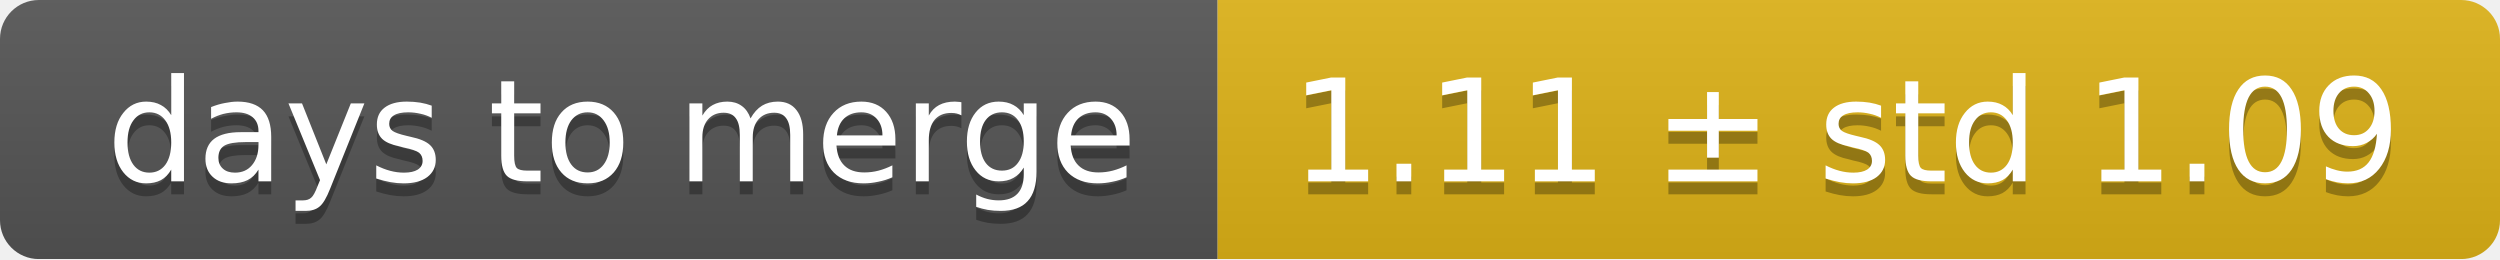
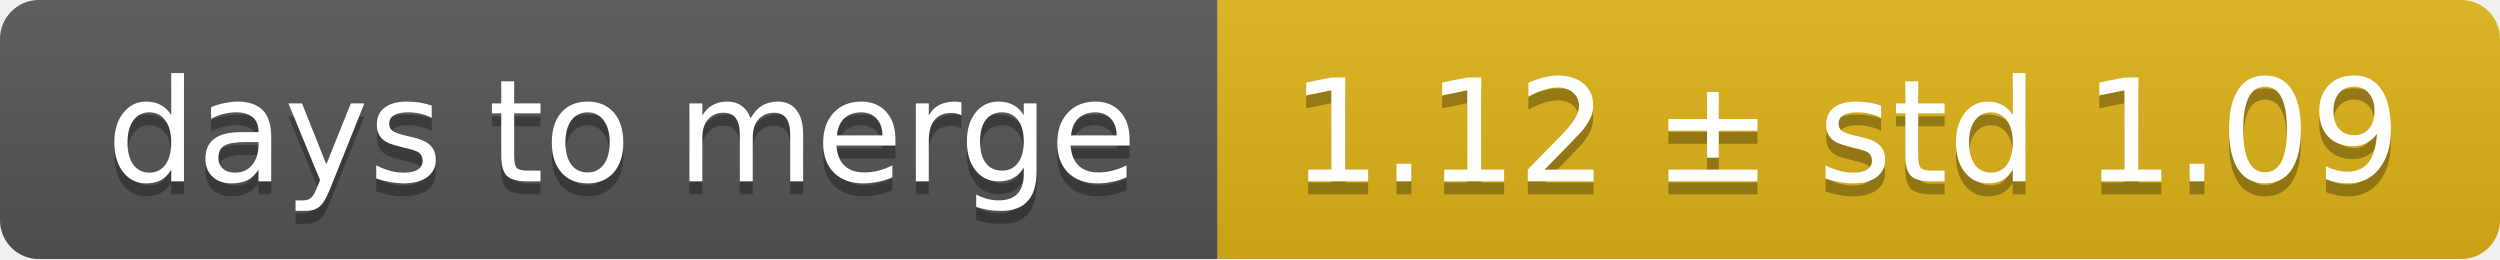
<svg xmlns="http://www.w3.org/2000/svg" width="193" height="20">
  <linearGradient id="smooth" x2="0" y2="100%">
    <stop offset="0" stop-color="#bbb" stop-opacity=".1" />
    <stop offset="1" stop-opacity=".1" />
  </linearGradient>
  <mask id="round">
    <rect width="193" height="20" rx="3" fill="#fff" />
  </mask>
  <g mask="url(#round)">
    <rect width="94" height="20" fill="#555" />
    <rect x="94" width="99" height="20" fill="#dfb317" />
    <rect width="193" height="20" fill="url(#smooth)" />
  </g>
  <g fill="#fff" text-anchor="middle" font-family="DejaVu Sans,Verdana,Geneva,sans-serif" font-size="11">
    <text x="48" y="15" fill="#010101" fill-opacity=".3">days to merge</text>
    <text x="48" y="14">days to merge</text>
-     <text x="142.5" y="15" fill="#010101" fill-opacity=".3">1.11 ± std 1.09</text>
-     <text x="142.5" y="14">1.11 ± std 1.09</text>
+     <text x="142.5" y="15" fill="#010101" fill-opacity=".3">1.12 ± std 1.09</text>
+     <text x="142.5" y="14">1.12 ± std 1.09</text>
  </g>
</svg>
